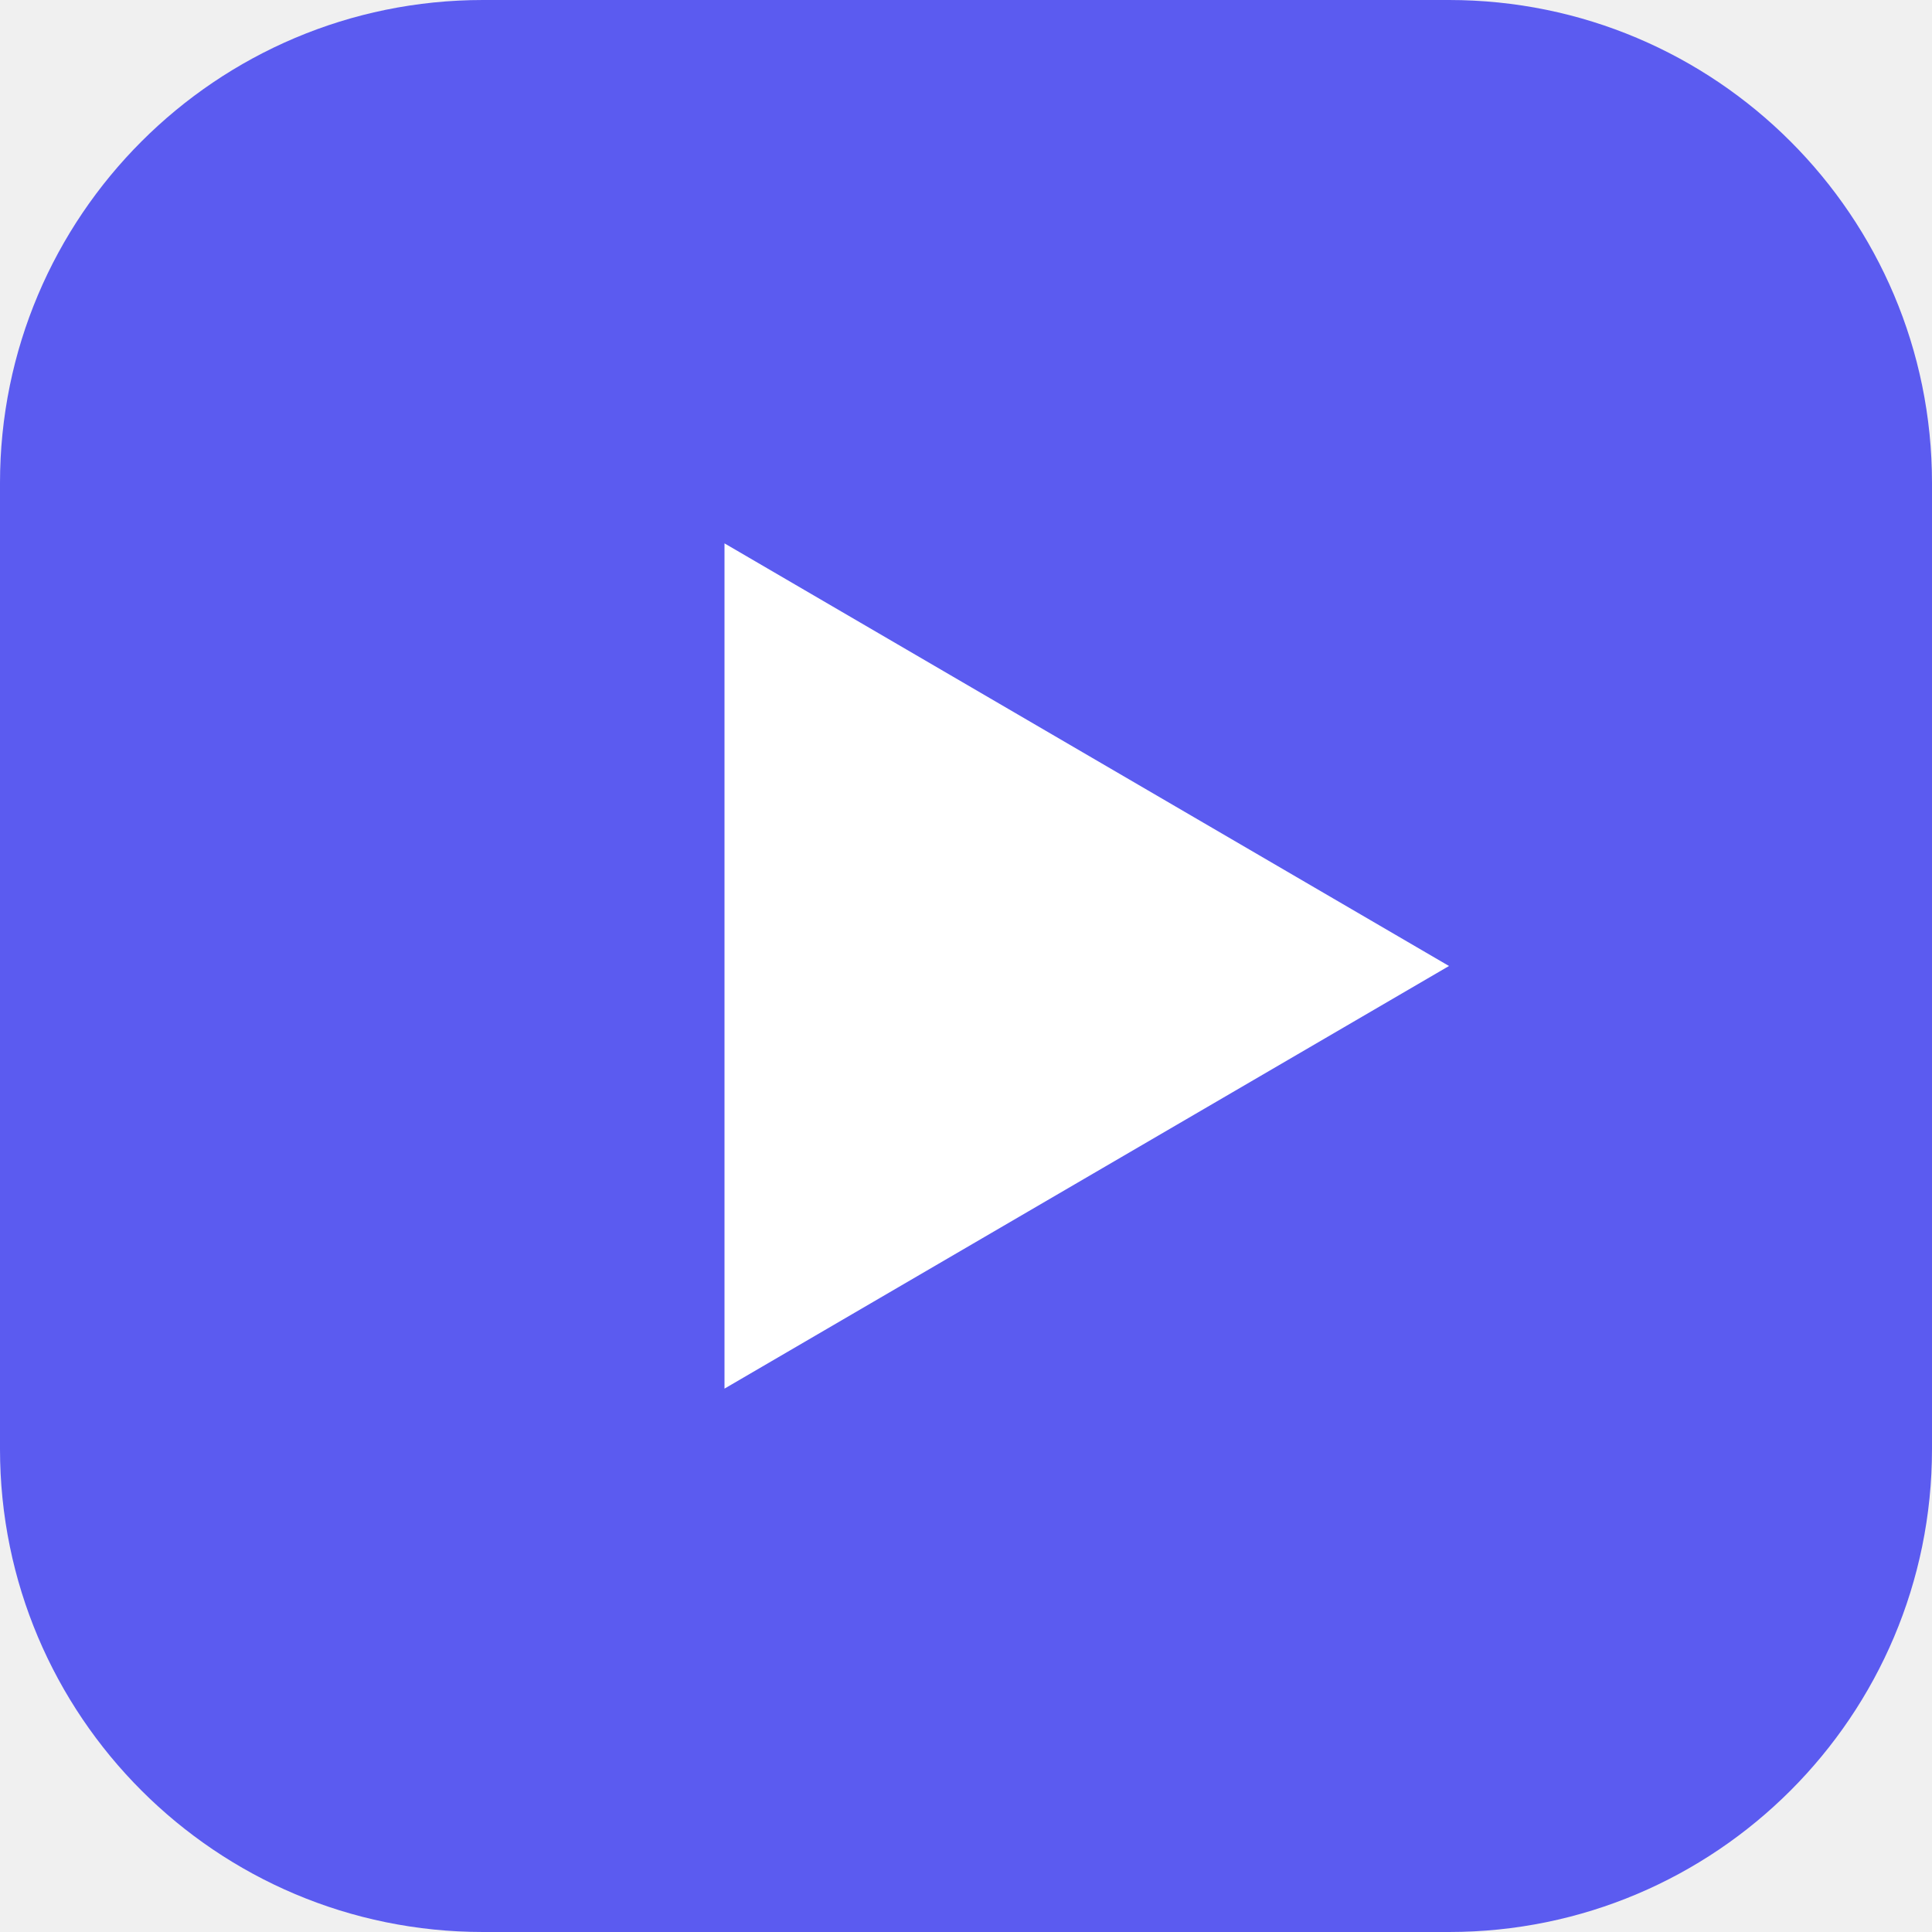
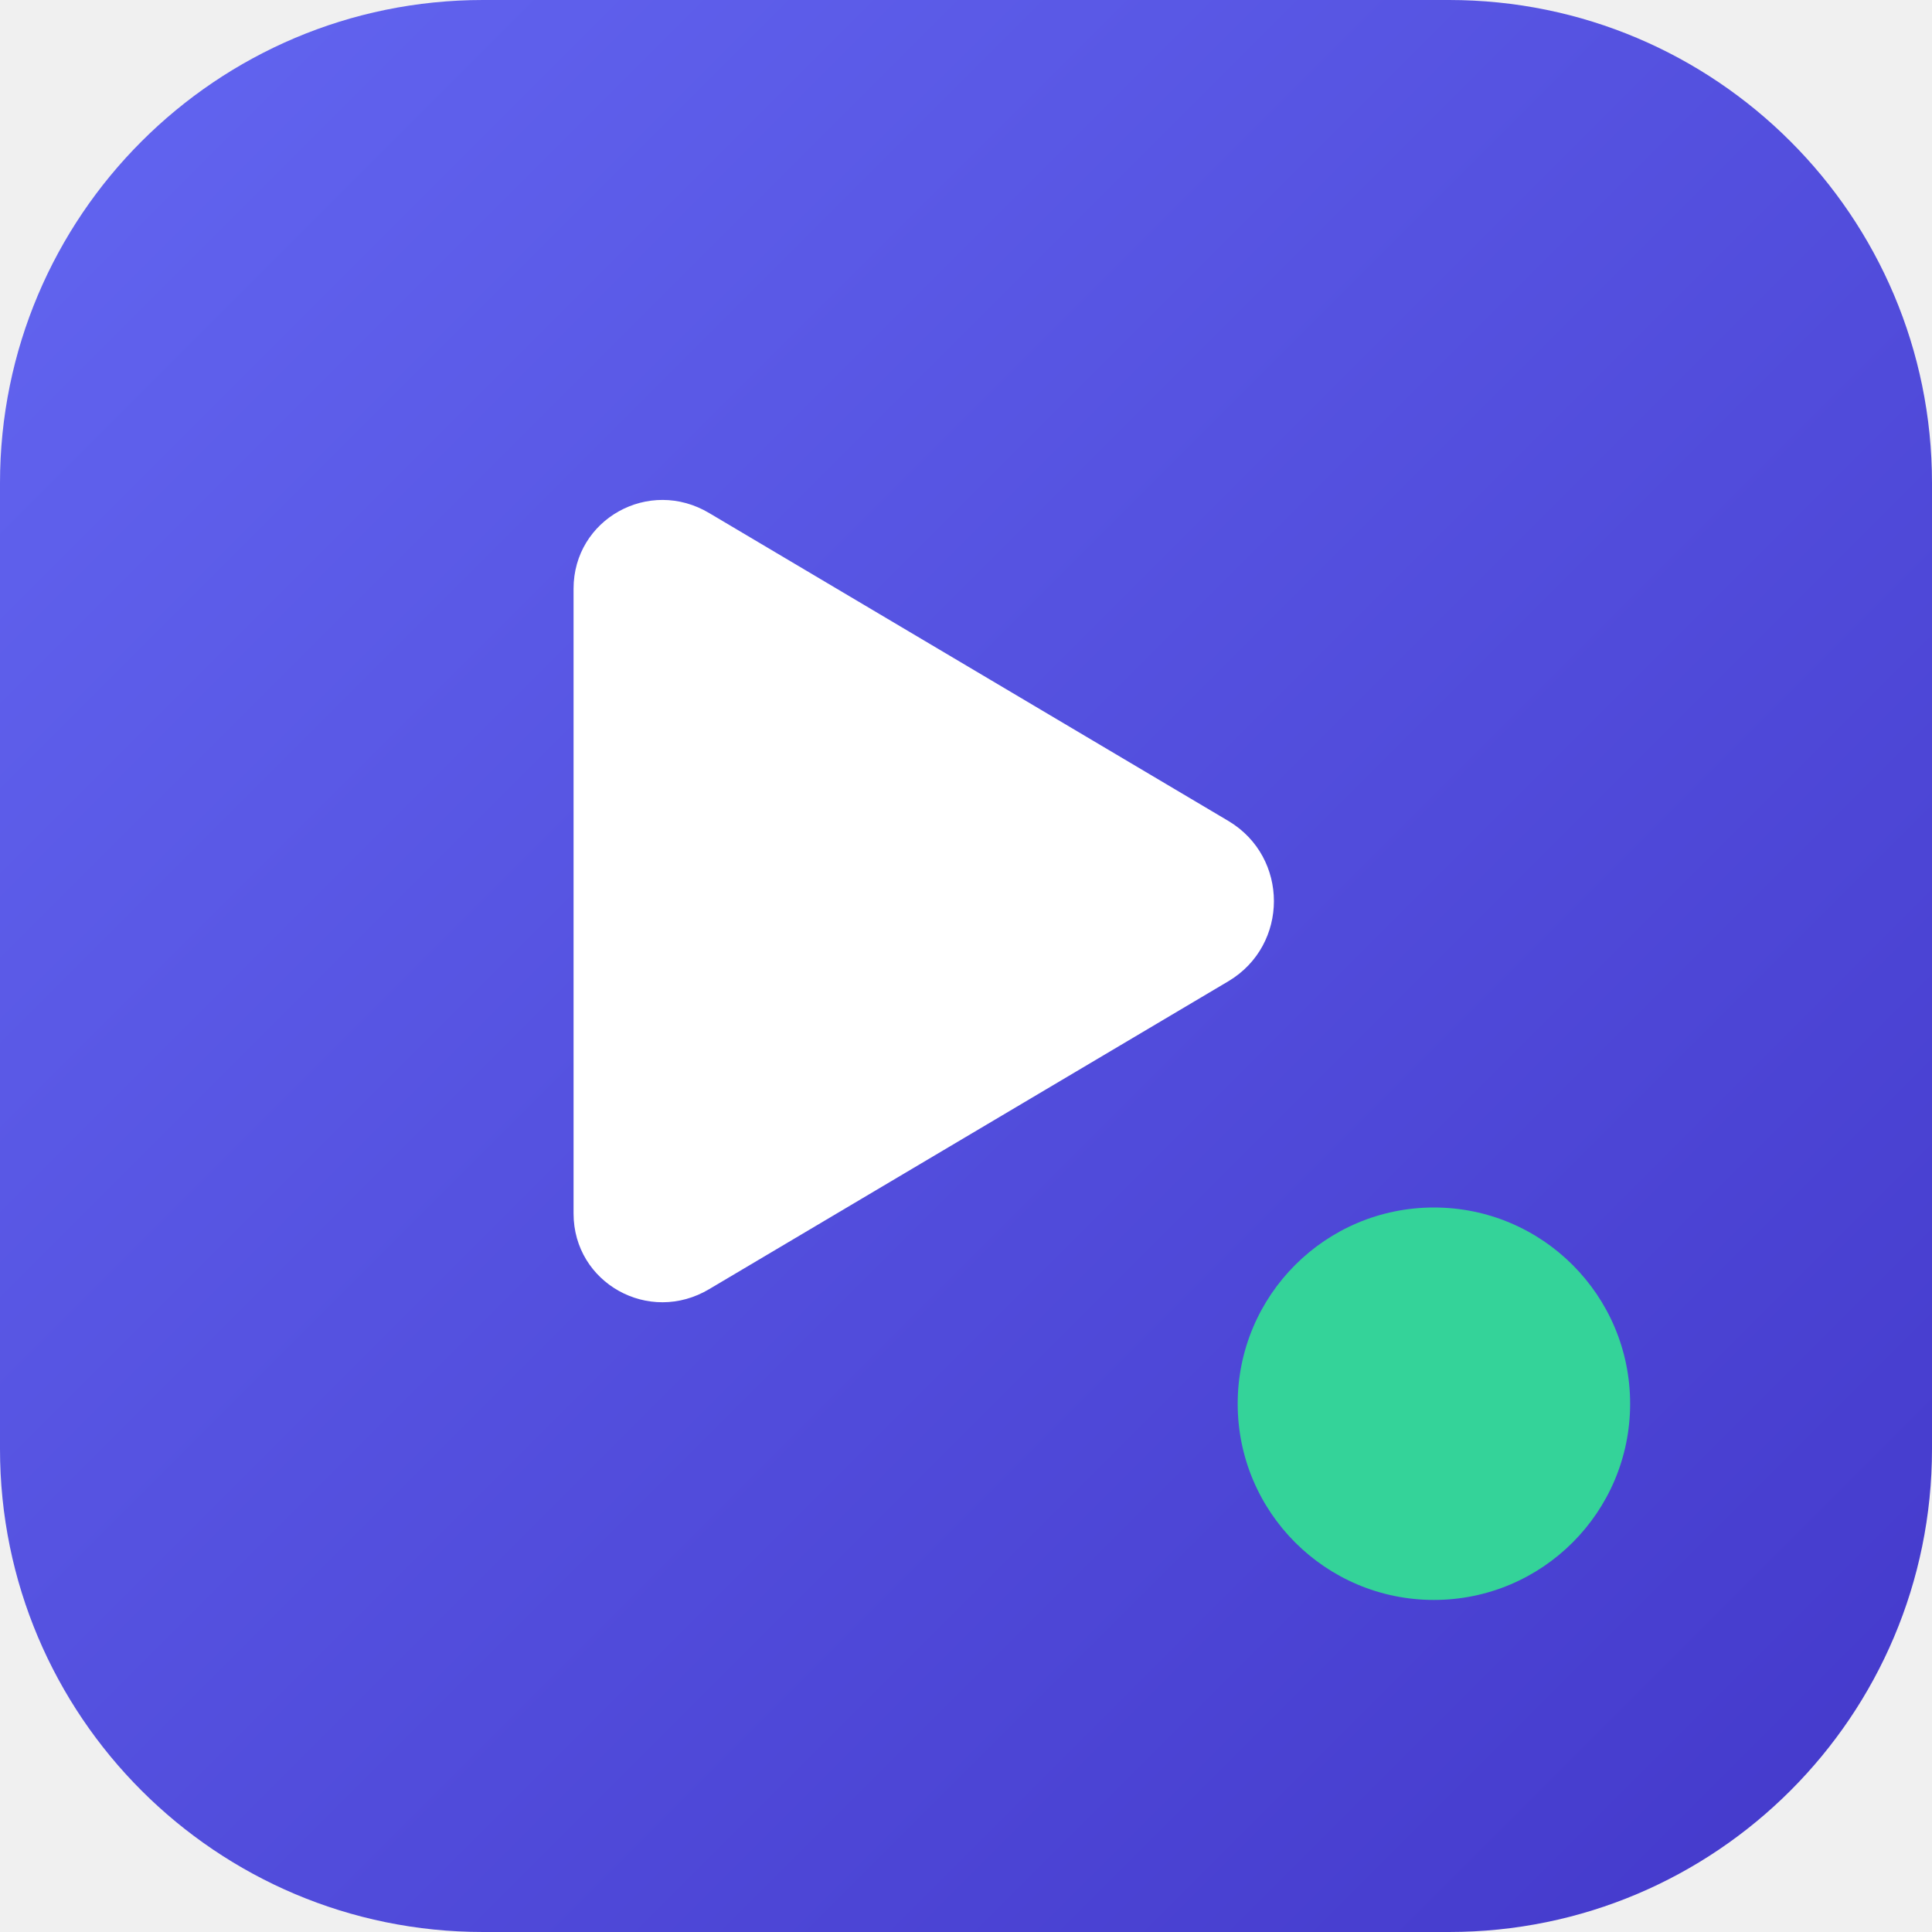
- <svg xmlns="http://www.w3.org/2000/svg" viewBox="0 0 32 32">
-   <rect width="32" height="32" rx="8" fill="#5b5bf0" />
-   <path d="M12 9l12 7-12 7z" fill="#fff" />
+ <svg xmlns="http://www.w3.org/2000/svg" viewBox="0 0 64 64">
+   <defs>
+     <linearGradient id="g" x1="0" y1="0" x2="1" y2="1">
+       <stop offset="0" stop-color="#6366f1" />
+       <stop offset="1" stop-color="#4338ca" />
+     </linearGradient>
+   </defs>
+   <rect width="64" height="64" rx="16" fill="url(#g)" />
+   <path d="M19 19.5c0-2.3 2.5-3.7 4.5-2.5l17.2 10.2c2 1.2 2 4.1 0 5.3L23.5 42.7c-2 1.2-4.5-.2-4.5-2.5z" fill="#fff" />
+   <circle cx="47.5" cy="46.5" r="6.5" fill="#34d399" />
</svg>
